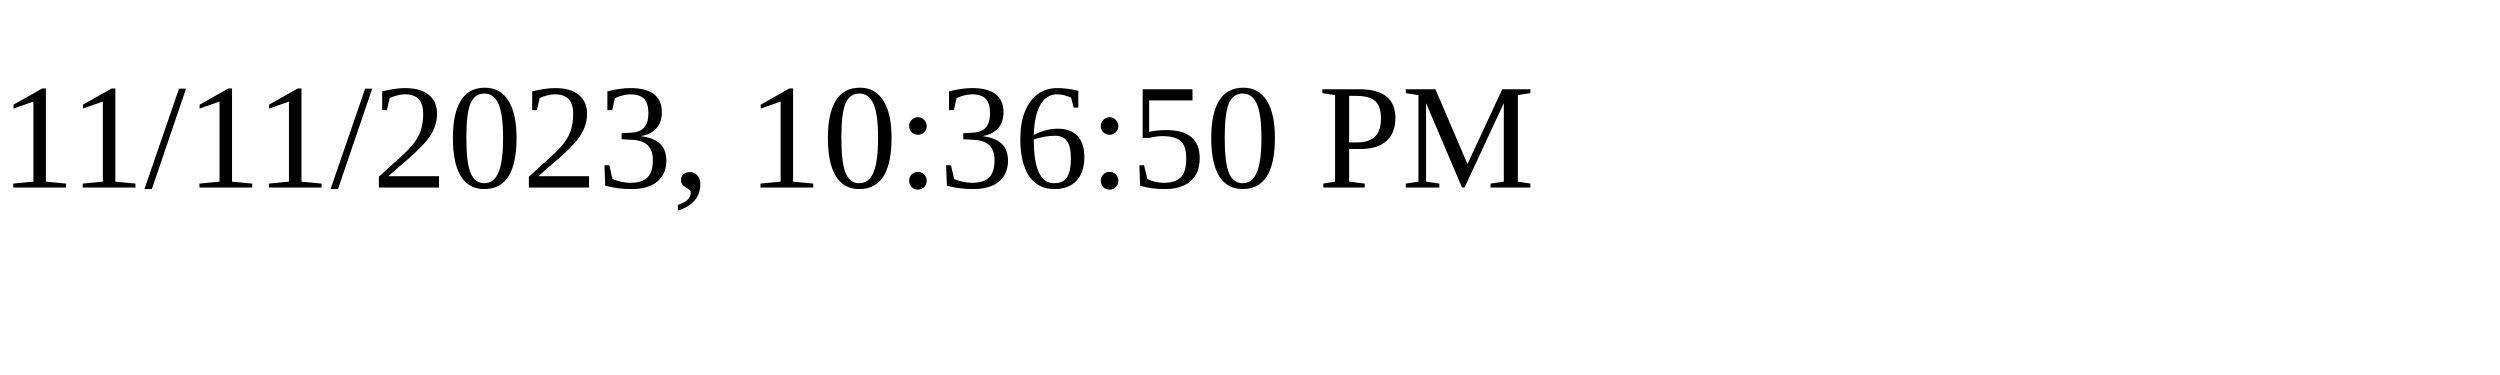
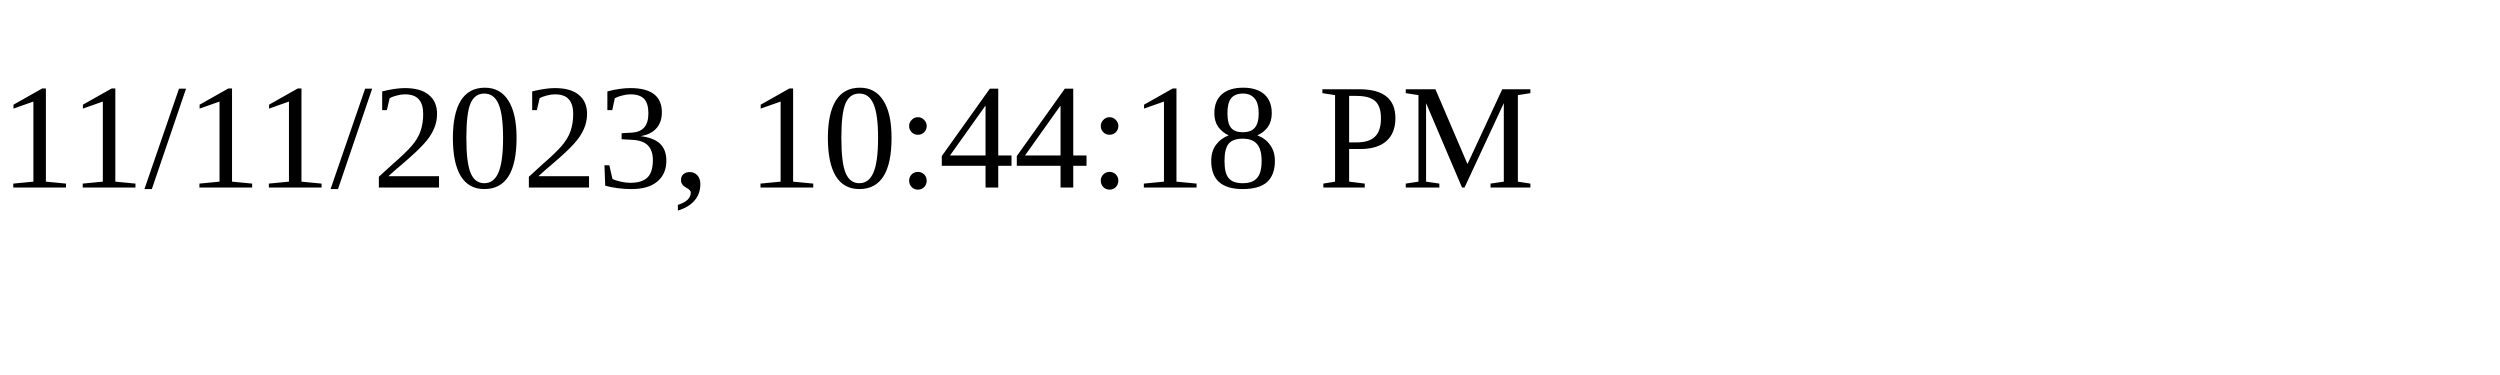
<svg xmlns="http://www.w3.org/2000/svg" height="30" width="200">
-   <text x="0" y="15">11/11/2023, 10:36:50 PM</text>
+   <text x="0" y="15">11/11/2023, 10:44:18 PM</text>
</svg>
